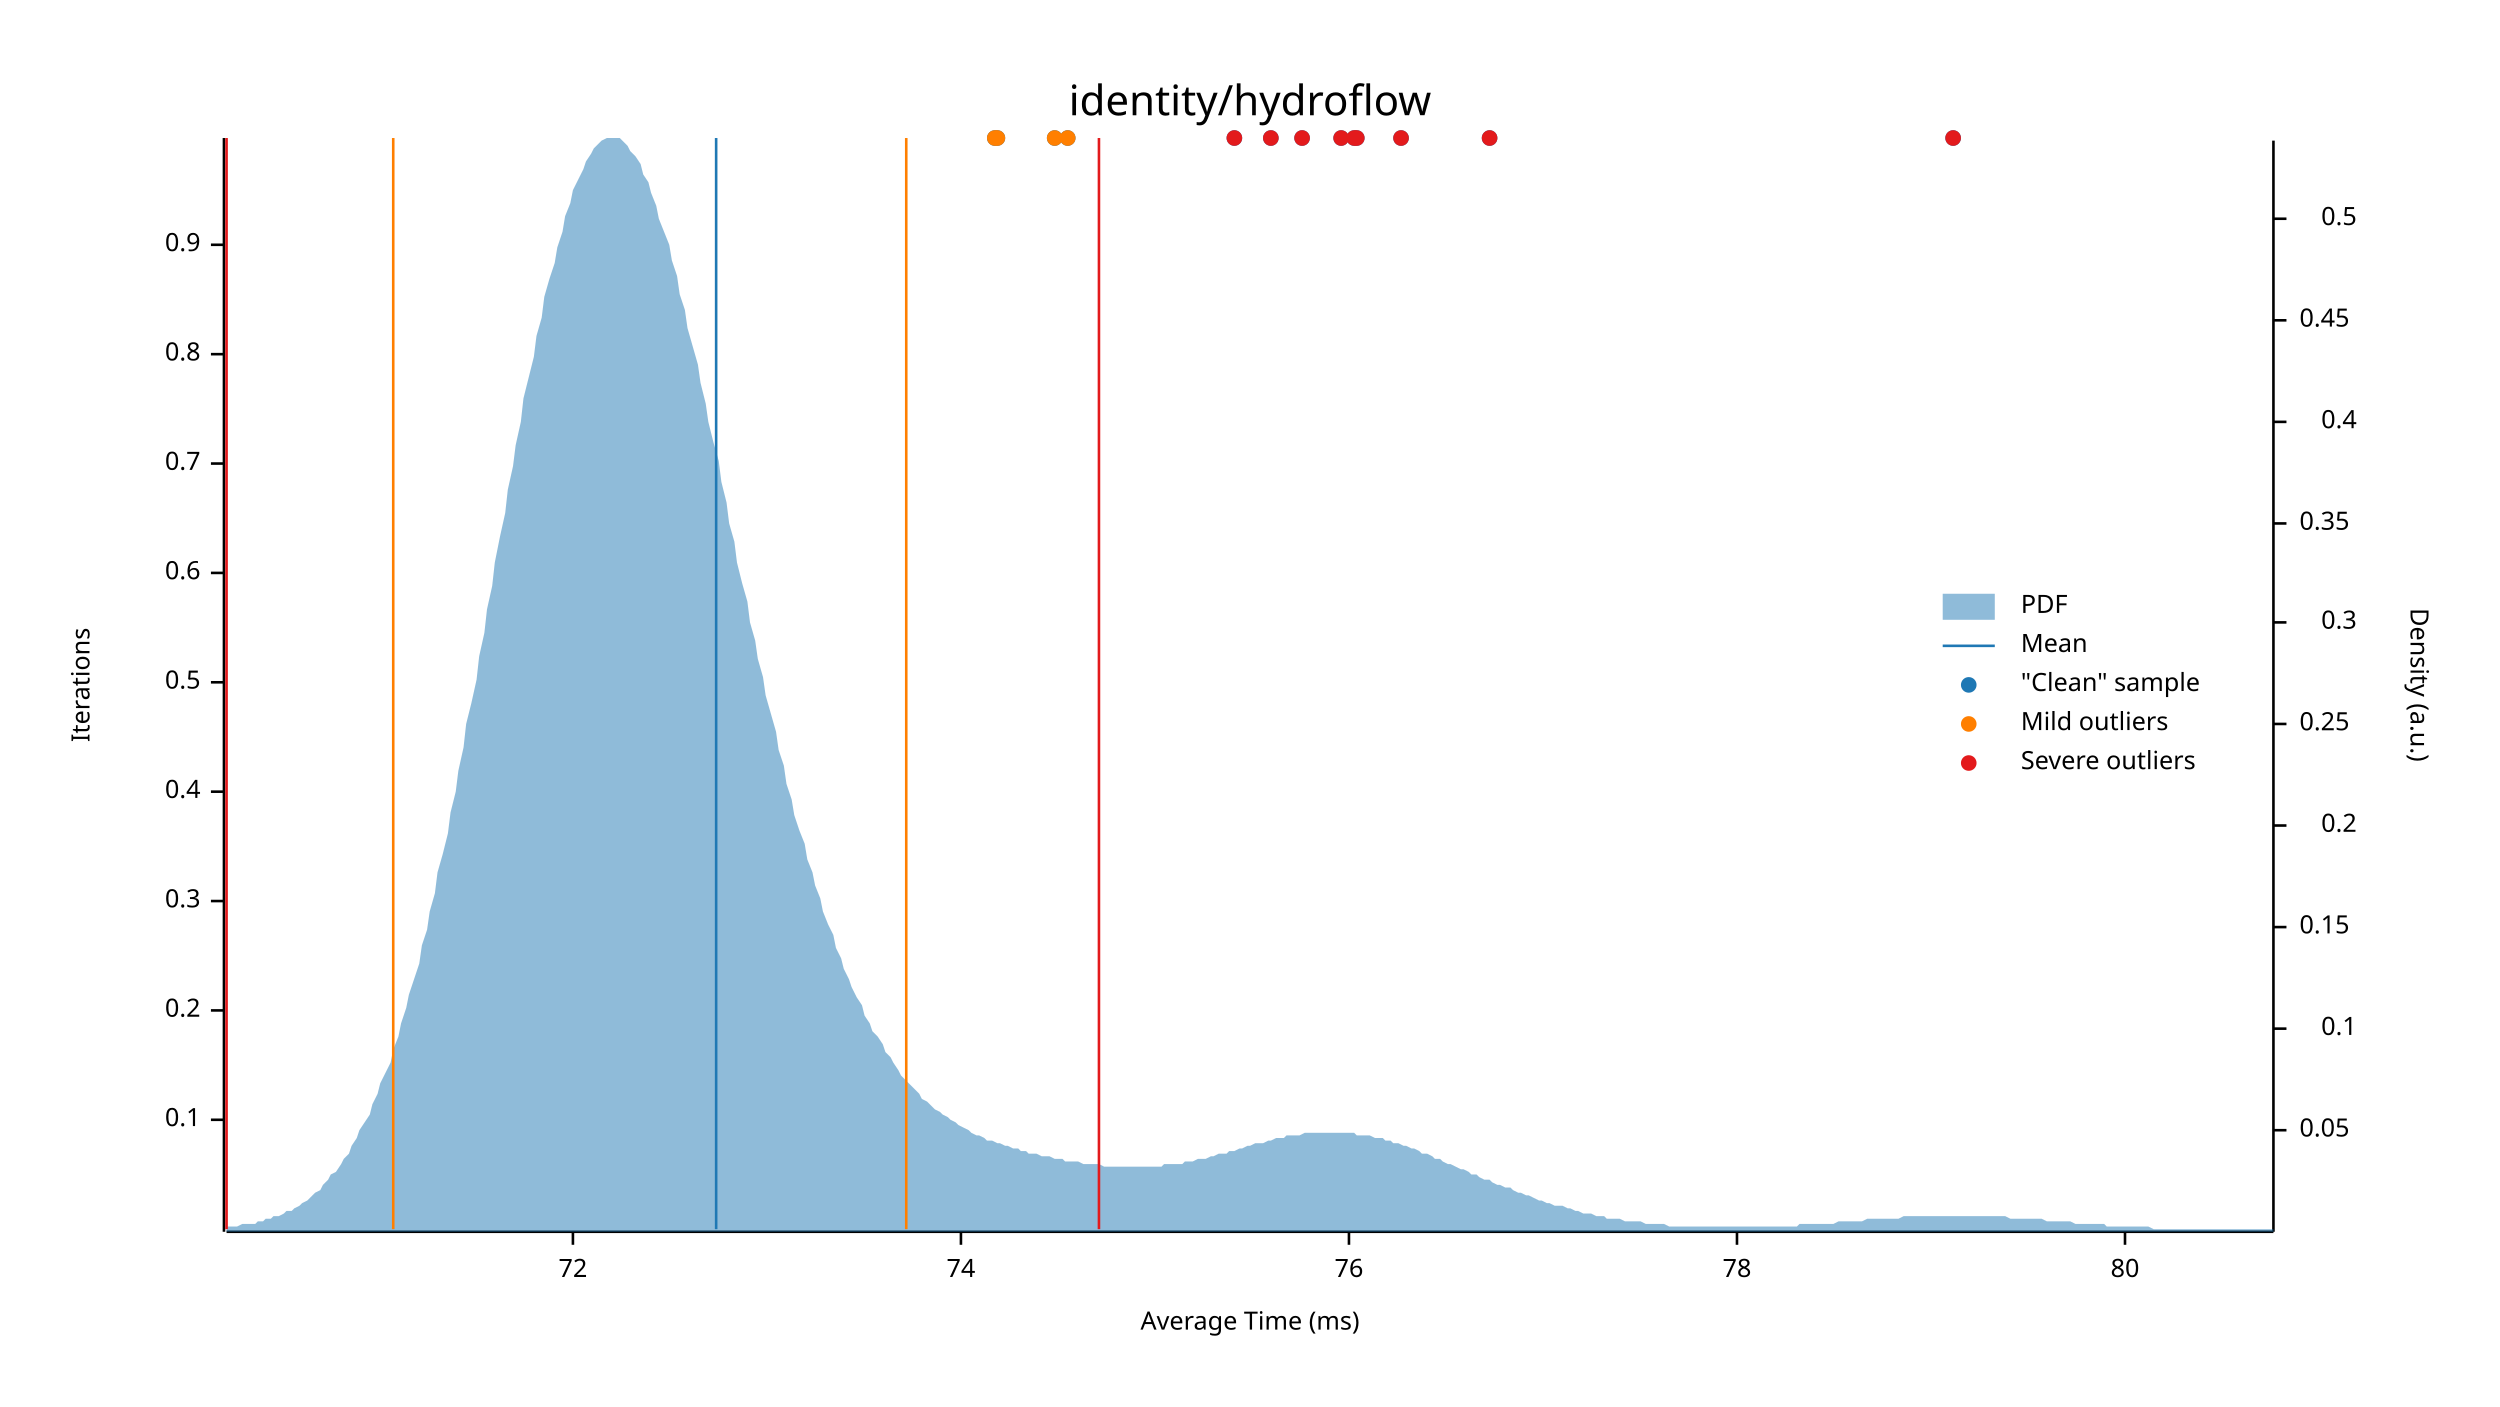
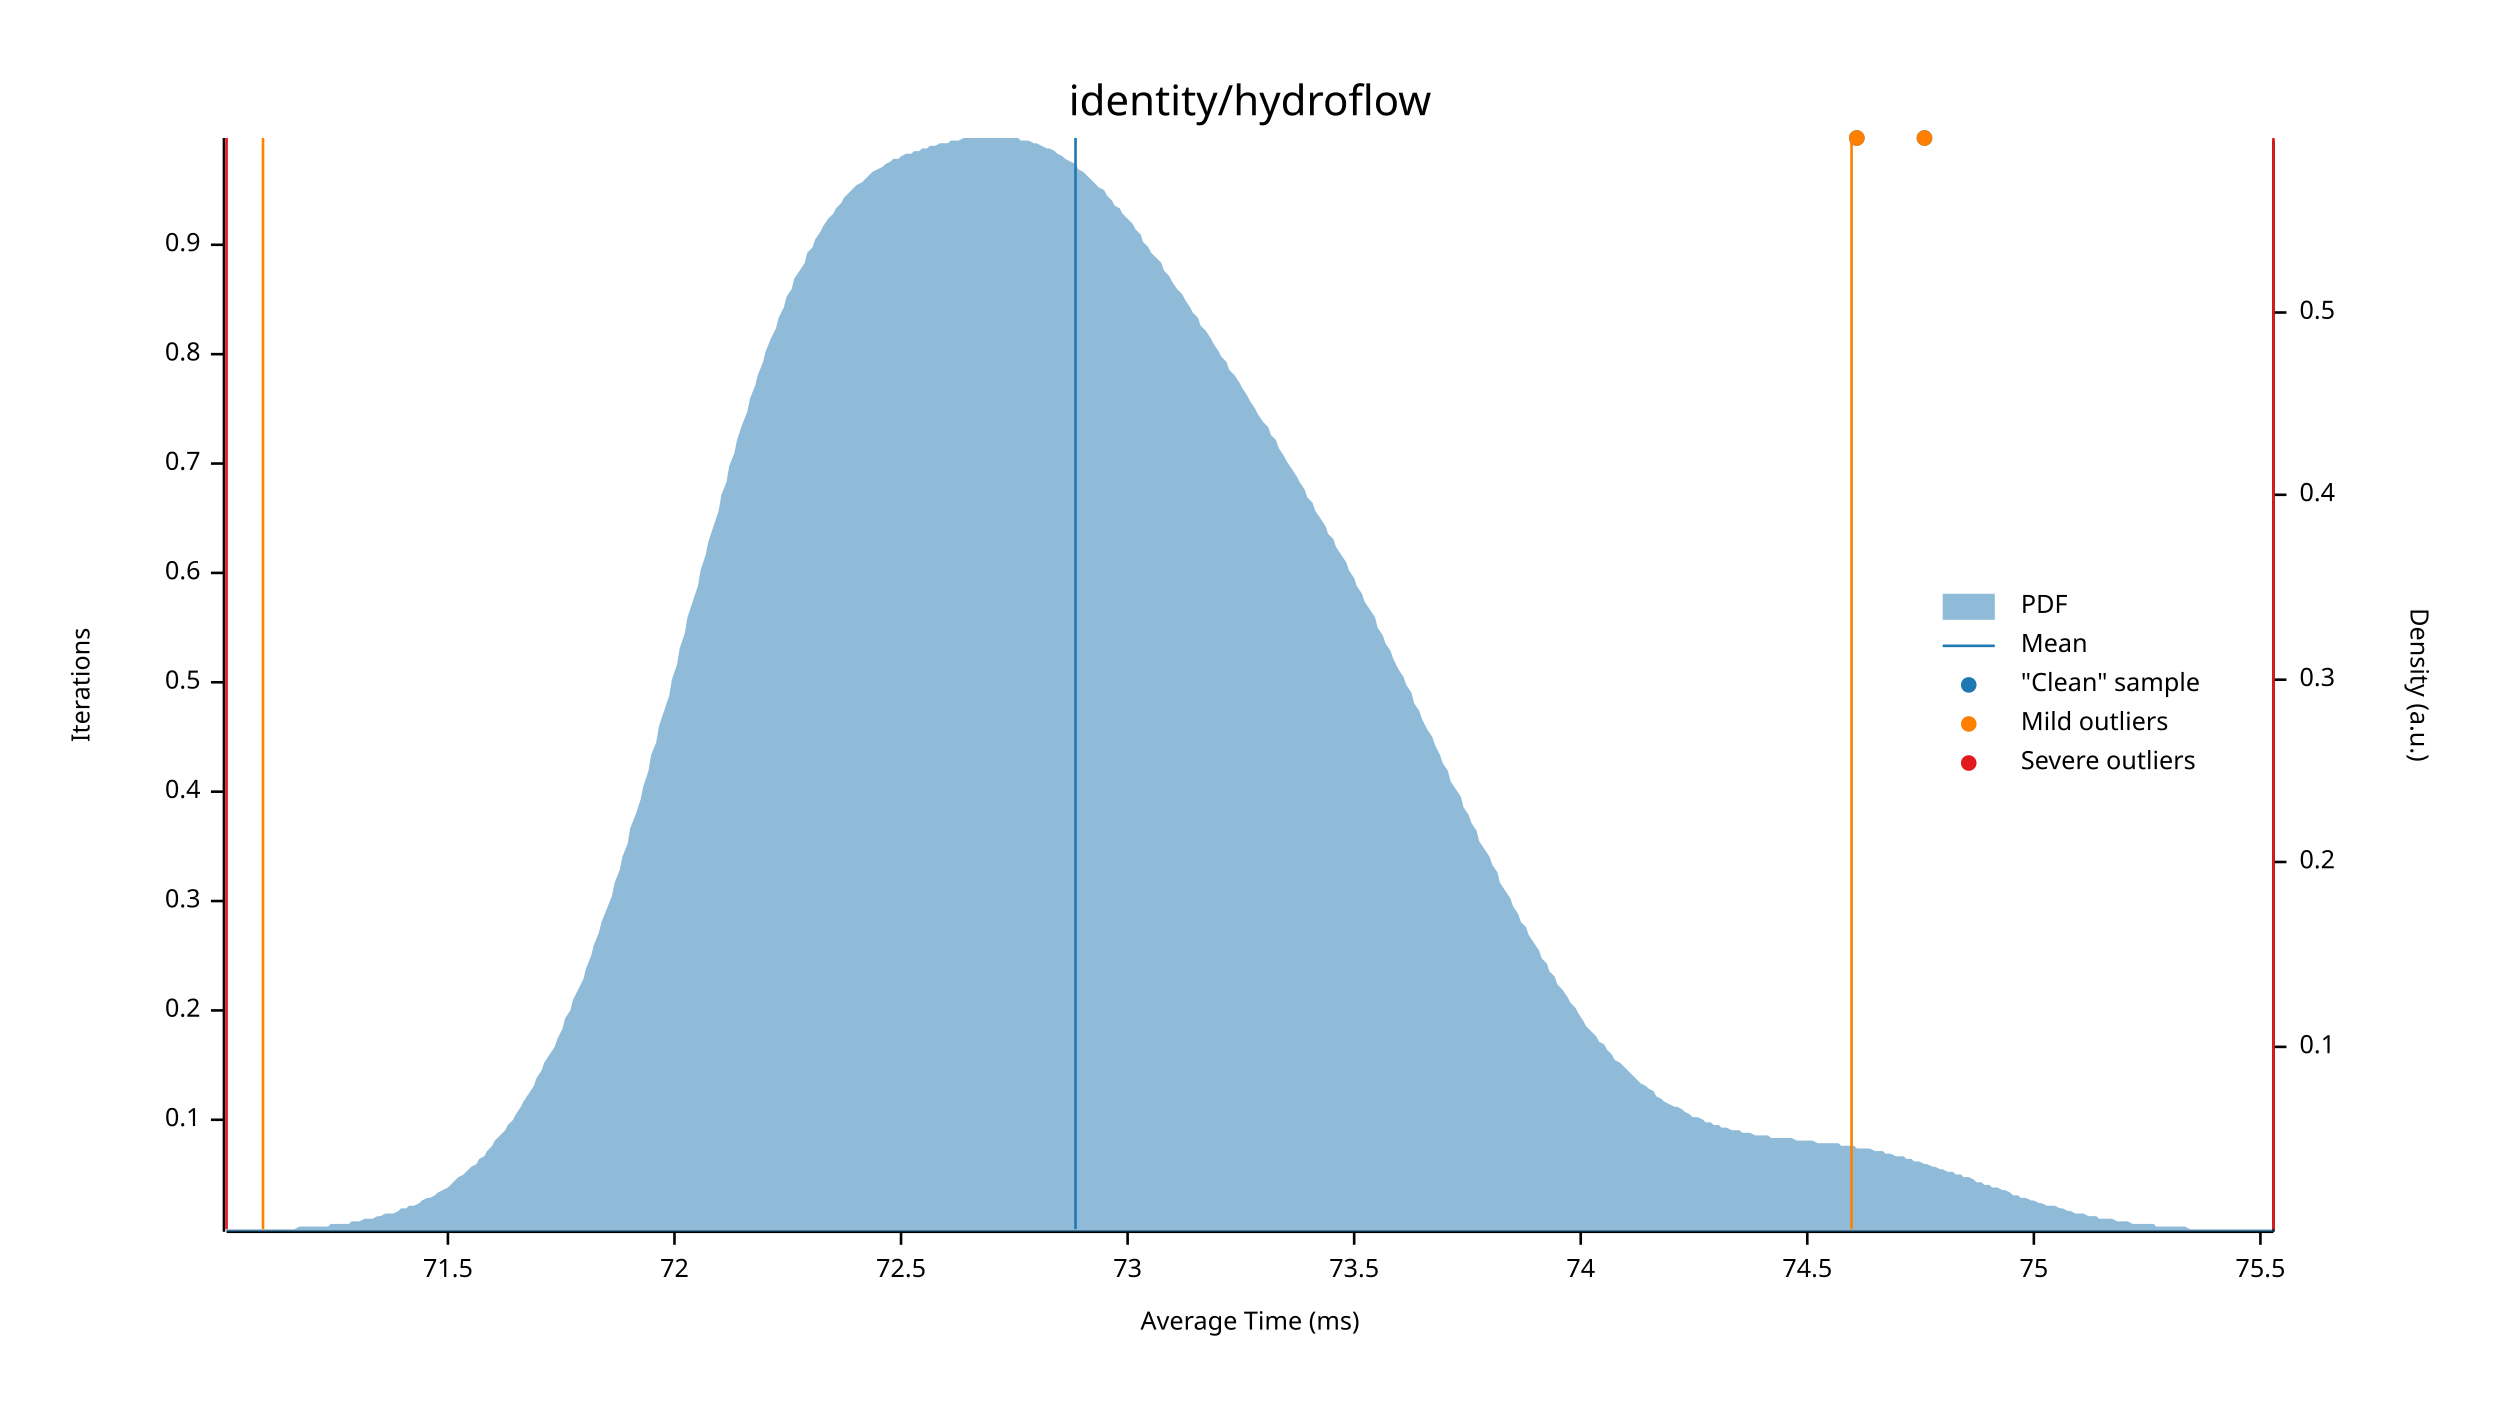
<svg xmlns="http://www.w3.org/2000/svg" width="960" height="540" viewBox="0 0 960 540">
  <text x="480" y="32" dy="0.76em" text-anchor="middle" font-family="sans-serif" font-size="16.129" opacity="1" fill="#000000">
identity/hydroflow
</text>
  <text x="27" y="263" dy="0.76em" text-anchor="middle" font-family="sans-serif" font-size="9.677" opacity="1" fill="#000000" transform="rotate(270, 27, 263)">
Iterations
</text>
  <text x="480" y="513" dy="-0.5ex" text-anchor="middle" font-family="sans-serif" font-size="9.677" opacity="1" fill="#000000">
Average Time (ms)
</text>
  <polyline fill="none" opacity="1" stroke="#000000" stroke-width="1" points="86,53 86,473 " />
  <text x="77" y="430" dy="0.5ex" text-anchor="end" font-family="sans-serif" font-size="9.677" opacity="1" fill="#000000">
0.1
</text>
  <polyline fill="none" opacity="1" stroke="#000000" stroke-width="1" points="81,430 86,430 " />
  <text x="77" y="388" dy="0.5ex" text-anchor="end" font-family="sans-serif" font-size="9.677" opacity="1" fill="#000000">
0.2
</text>
  <polyline fill="none" opacity="1" stroke="#000000" stroke-width="1" points="81,388 86,388 " />
  <text x="77" y="346" dy="0.5ex" text-anchor="end" font-family="sans-serif" font-size="9.677" opacity="1" fill="#000000">
0.3
</text>
  <polyline fill="none" opacity="1" stroke="#000000" stroke-width="1" points="81,346 86,346 " />
  <text x="77" y="304" dy="0.5ex" text-anchor="end" font-family="sans-serif" font-size="9.677" opacity="1" fill="#000000">
0.4
</text>
  <polyline fill="none" opacity="1" stroke="#000000" stroke-width="1" points="81,304 86,304 " />
  <text x="77" y="262" dy="0.5ex" text-anchor="end" font-family="sans-serif" font-size="9.677" opacity="1" fill="#000000">
0.5
</text>
  <polyline fill="none" opacity="1" stroke="#000000" stroke-width="1" points="81,262 86,262 " />
  <text x="77" y="220" dy="0.5ex" text-anchor="end" font-family="sans-serif" font-size="9.677" opacity="1" fill="#000000">
0.6
</text>
  <polyline fill="none" opacity="1" stroke="#000000" stroke-width="1" points="81,220 86,220 " />
  <text x="77" y="178" dy="0.5ex" text-anchor="end" font-family="sans-serif" font-size="9.677" opacity="1" fill="#000000">
0.7
</text>
  <polyline fill="none" opacity="1" stroke="#000000" stroke-width="1" points="81,178 86,178 " />
  <text x="77" y="136" dy="0.5ex" text-anchor="end" font-family="sans-serif" font-size="9.677" opacity="1" fill="#000000">
0.8
</text>
  <polyline fill="none" opacity="1" stroke="#000000" stroke-width="1" points="81,136 86,136 " />
  <text x="77" y="94" dy="0.5ex" text-anchor="end" font-family="sans-serif" font-size="9.677" opacity="1" fill="#000000">
0.9
</text>
  <polyline fill="none" opacity="1" stroke="#000000" stroke-width="1" points="81,94 86,94 " />
  <polyline fill="none" opacity="1" stroke="#000000" stroke-width="1" points="87,473 873,473 " />
-   <text x="220" y="483" dy="0.76em" text-anchor="middle" font-family="sans-serif" font-size="9.677" opacity="1" fill="#000000">
+   <text x="172" y="483" dy="0.76em" text-anchor="middle" font-family="sans-serif" font-size="9.677" opacity="1" fill="#000000">
+ 71.5
+ </text>
+   <polyline fill="none" opacity="1" stroke="#000000" stroke-width="1" points="172,473 172,478 " />
+   <text x="259" y="483" dy="0.76em" text-anchor="middle" font-family="sans-serif" font-size="9.677" opacity="1" fill="#000000">
72
</text>
-   <polyline fill="none" opacity="1" stroke="#000000" stroke-width="1" points="220,473 220,478 " />
-   <text x="369" y="483" dy="0.76em" text-anchor="middle" font-family="sans-serif" font-size="9.677" opacity="1" fill="#000000">
+   <polyline fill="none" opacity="1" stroke="#000000" stroke-width="1" points="259,473 259,478 " />
+   <text x="346" y="483" dy="0.76em" text-anchor="middle" font-family="sans-serif" font-size="9.677" opacity="1" fill="#000000">
+ 72.5
+ </text>
+   <polyline fill="none" opacity="1" stroke="#000000" stroke-width="1" points="346,473 346,478 " />
+   <text x="433" y="483" dy="0.76em" text-anchor="middle" font-family="sans-serif" font-size="9.677" opacity="1" fill="#000000">
+ 73
+ </text>
+   <polyline fill="none" opacity="1" stroke="#000000" stroke-width="1" points="433,473 433,478 " />
+   <text x="520" y="483" dy="0.76em" text-anchor="middle" font-family="sans-serif" font-size="9.677" opacity="1" fill="#000000">
+ 73.5
+ </text>
+   <polyline fill="none" opacity="1" stroke="#000000" stroke-width="1" points="520,473 520,478 " />
+   <text x="607" y="483" dy="0.76em" text-anchor="middle" font-family="sans-serif" font-size="9.677" opacity="1" fill="#000000">
74
</text>
-   <polyline fill="none" opacity="1" stroke="#000000" stroke-width="1" points="369,473 369,478 " />
-   <text x="518" y="483" dy="0.76em" text-anchor="middle" font-family="sans-serif" font-size="9.677" opacity="1" fill="#000000">
- 76
+   <polyline fill="none" opacity="1" stroke="#000000" stroke-width="1" points="607,473 607,478 " />
+   <text x="694" y="483" dy="0.76em" text-anchor="middle" font-family="sans-serif" font-size="9.677" opacity="1" fill="#000000">
+ 74.5
</text>
-   <polyline fill="none" opacity="1" stroke="#000000" stroke-width="1" points="518,473 518,478 " />
-   <text x="667" y="483" dy="0.76em" text-anchor="middle" font-family="sans-serif" font-size="9.677" opacity="1" fill="#000000">
- 78
+   <polyline fill="none" opacity="1" stroke="#000000" stroke-width="1" points="694,473 694,478 " />
+   <text x="781" y="483" dy="0.76em" text-anchor="middle" font-family="sans-serif" font-size="9.677" opacity="1" fill="#000000">
+ 75
</text>
-   <polyline fill="none" opacity="1" stroke="#000000" stroke-width="1" points="667,473 667,478 " />
-   <text x="816" y="483" dy="0.76em" text-anchor="middle" font-family="sans-serif" font-size="9.677" opacity="1" fill="#000000">
- 80
+   <polyline fill="none" opacity="1" stroke="#000000" stroke-width="1" points="781,473 781,478 " />
+   <text x="868" y="483" dy="0.76em" text-anchor="middle" font-family="sans-serif" font-size="9.677" opacity="1" fill="#000000">
+ 75.5
</text>
-   <polyline fill="none" opacity="1" stroke="#000000" stroke-width="1" points="816,473 816,478 " />
+   <polyline fill="none" opacity="1" stroke="#000000" stroke-width="1" points="868,473 868,478 " />
  <text x="933" y="263" dy="0.76em" text-anchor="middle" font-family="sans-serif" font-size="9.677" opacity="1" fill="#000000" transform="rotate(90, 933, 263)">
Density (a.u.)
</text>
  <polyline fill="none" opacity="1" stroke="#000000" stroke-width="1" points="873,54 873,473 " />
-   <text x="883" y="434" dy="0.5ex" text-anchor="start" font-family="sans-serif" font-size="9.677" opacity="1" fill="#000000">
- 0.05
- </text>
-   <polyline fill="none" opacity="1" stroke="#000000" stroke-width="1" points="873,434 878,434 " />
-   <text x="905" y="395" dy="0.5ex" text-anchor="end" font-family="sans-serif" font-size="9.677" opacity="1" fill="#000000">
+   <text x="883" y="402" dy="0.5ex" text-anchor="start" font-family="sans-serif" font-size="9.677" opacity="1" fill="#000000">
0.1
</text>
-   <polyline fill="none" opacity="1" stroke="#000000" stroke-width="1" points="873,395 878,395 " />
-   <text x="883" y="356" dy="0.5ex" text-anchor="start" font-family="sans-serif" font-size="9.677" opacity="1" fill="#000000">
- 0.15
- </text>
-   <polyline fill="none" opacity="1" stroke="#000000" stroke-width="1" points="873,356 878,356 " />
-   <text x="905" y="317" dy="0.5ex" text-anchor="end" font-family="sans-serif" font-size="9.677" opacity="1" fill="#000000">
+   <polyline fill="none" opacity="1" stroke="#000000" stroke-width="1" points="873,402 878,402 " />
+   <text x="883" y="331" dy="0.5ex" text-anchor="start" font-family="sans-serif" font-size="9.677" opacity="1" fill="#000000">
0.2
</text>
-   <polyline fill="none" opacity="1" stroke="#000000" stroke-width="1" points="873,317 878,317 " />
-   <text x="883" y="278" dy="0.5ex" text-anchor="start" font-family="sans-serif" font-size="9.677" opacity="1" fill="#000000">
- 0.25
- </text>
-   <polyline fill="none" opacity="1" stroke="#000000" stroke-width="1" points="873,278 878,278 " />
-   <text x="905" y="239" dy="0.5ex" text-anchor="end" font-family="sans-serif" font-size="9.677" opacity="1" fill="#000000">
+   <polyline fill="none" opacity="1" stroke="#000000" stroke-width="1" points="873,331 878,331 " />
+   <text x="883" y="261" dy="0.5ex" text-anchor="start" font-family="sans-serif" font-size="9.677" opacity="1" fill="#000000">
0.3
</text>
-   <polyline fill="none" opacity="1" stroke="#000000" stroke-width="1" points="873,239 878,239 " />
-   <text x="883" y="201" dy="0.5ex" text-anchor="start" font-family="sans-serif" font-size="9.677" opacity="1" fill="#000000">
- 0.35
- </text>
-   <polyline fill="none" opacity="1" stroke="#000000" stroke-width="1" points="873,201 878,201 " />
-   <text x="905" y="162" dy="0.5ex" text-anchor="end" font-family="sans-serif" font-size="9.677" opacity="1" fill="#000000">
+   <polyline fill="none" opacity="1" stroke="#000000" stroke-width="1" points="873,261 878,261 " />
+   <text x="883" y="190" dy="0.5ex" text-anchor="start" font-family="sans-serif" font-size="9.677" opacity="1" fill="#000000">
0.4
</text>
-   <polyline fill="none" opacity="1" stroke="#000000" stroke-width="1" points="873,162 878,162 " />
-   <text x="883" y="123" dy="0.5ex" text-anchor="start" font-family="sans-serif" font-size="9.677" opacity="1" fill="#000000">
- 0.45
- </text>
-   <polyline fill="none" opacity="1" stroke="#000000" stroke-width="1" points="873,123 878,123 " />
-   <text x="905" y="84" dy="0.5ex" text-anchor="end" font-family="sans-serif" font-size="9.677" opacity="1" fill="#000000">
+   <polyline fill="none" opacity="1" stroke="#000000" stroke-width="1" points="873,190 878,190 " />
+   <text x="883" y="120" dy="0.5ex" text-anchor="start" font-family="sans-serif" font-size="9.677" opacity="1" fill="#000000">
0.5
</text>
-   <polyline fill="none" opacity="1" stroke="#000000" stroke-width="1" points="873,84 878,84 " />
-   <polygon opacity="0.5" fill="#1F78B4" points="87,471 88,471 90,471 91,471 93,470 94,470 96,470 98,470 99,469 101,469 102,468 104,468 105,467 107,467 109,466 110,465 112,465 113,464 115,463 116,462 118,461 120,459 121,458 123,457 124,455 126,453 127,451 129,450 131,447 132,445 134,443 135,440 137,437 138,434 140,431 142,428 143,424 145,420 146,416 148,412 150,408 151,403 153,398 154,393 156,387 157,382 159,376 161,370 162,363 164,357 165,350 167,343 168,335 170,328 172,320 173,312 175,304 176,296 178,287 179,278 181,270 183,261 184,252 186,243 187,234 189,225 190,216 192,206 194,197 195,188 197,179 198,171 200,162 201,153 203,145 205,137 206,129 208,122 209,114 211,107 213,101 214,95 216,89 217,83 219,78 220,73 222,69 224,65 225,62 227,59 228,57 230,55 231,54 233,53 235,53 236,53 238,53 239,54 241,56 242,58 244,60 246,63 247,67 249,70 250,74 252,79 253,84 255,89 257,94 258,100 260,106 261,113 263,119 264,126 266,133 268,140 269,147 271,155 272,162 274,170 276,177 277,185 279,193 280,201 282,208 283,216 285,224 287,231 288,239 290,246 291,253 293,260 294,267 296,274 298,281 299,288 301,294 302,301 304,307 305,313 307,319 309,324 310,330 312,335 313,340 315,345 316,350 318,355 320,359 321,364 323,368 324,372 326,376 327,379 329,383 331,386 332,390 334,393 335,396 337,398 339,401 340,404 342,406 343,408 345,411 346,413 348,415 350,417 351,418 353,420 354,422 356,423 357,424 359,426 361,427 362,428 364,429 365,430 367,431 368,432 370,433 372,434 373,435 375,436 376,436 378,437 379,438 381,438 383,439 384,439 386,440 387,440 389,441 391,441 392,442 394,442 395,443 397,443 398,443 400,444 402,444 403,444 405,445 406,445 408,445 409,446 411,446 413,446 414,446 416,447 417,447 419,447 420,447 422,447 424,448 425,448 427,448 428,448 430,448 431,448 433,448 435,448 436,448 438,448 439,448 441,448 442,448 444,448 446,448 447,447 449,447 450,447 452,447 454,447 455,446 457,446 458,446 460,445 461,445 463,445 465,444 466,444 468,443 469,443 471,443 472,442 474,442 476,441 477,441 479,440 480,440 482,439 483,439 485,439 487,438 488,438 490,437 491,437 493,437 494,436 496,436 498,436 499,436 501,435 502,435 504,435 505,435 507,435 509,435 510,435 512,435 513,435 515,435 517,435 518,435 520,435 521,436 523,436 524,436 526,436 528,437 529,437 531,437 532,438 534,438 535,439 537,439 539,440 540,440 542,441 543,441 545,442 546,443 548,443 550,444 551,445 553,445 554,446 556,447 557,447 559,448 561,449 562,449 564,450 565,451 567,451 568,452 570,453 572,453 573,454 575,455 576,455 578,456 580,456 581,457 583,458 584,458 586,459 587,459 589,460 591,461 592,461 594,462 595,462 597,463 598,463 600,463 602,464 603,464 605,465 606,465 608,466 609,466 611,466 613,467 614,467 616,467 617,468 619,468 620,468 622,468 624,469 625,469 627,469 628,469 630,469 632,470 633,470 635,470 636,470 638,470 639,470 641,471 643,471 644,471 646,471 647,471 649,471 650,471 652,471 654,471 655,471 657,471 658,471 660,471 661,471 663,471 665,471 666,471 668,471 669,471 671,471 672,471 674,471 676,471 677,471 679,471 680,471 682,471 683,471 685,471 687,471 688,471 690,471 691,470 693,470 695,470 696,470 698,470 699,470 701,470 702,470 704,470 706,469 707,469 709,469 710,469 712,469 713,469 715,469 717,468 718,468 720,468 721,468 723,468 724,468 726,468 728,468 729,468 731,467 732,467 734,467 735,467 737,467 739,467 740,467 742,467 743,467 745,467 746,467 748,467 750,467 751,467 753,467 754,467 756,467 758,467 759,467 761,467 762,467 764,467 765,467 767,467 769,467 770,467 772,468 773,468 775,468 776,468 778,468 780,468 781,468 783,468 784,468 786,469 787,469 789,469 791,469 792,469 794,469 795,469 797,470 798,470 800,470 802,470 803,470 805,470 806,470 808,470 809,471 811,471 813,471 814,471 816,471 817,471 819,471 821,471 822,471 824,471 825,471 827,472 828,472 830,472 832,472 833,472 835,472 836,472 838,472 839,472 841,472 843,472 844,472 846,472 847,472 849,472 850,472 852,472 854,472 855,472 857,472 858,472 860,472 861,472 863,472 865,472 866,472 868,472 869,472 871,472 873,472 873,473 87,473 " />
-   <polyline fill="none" opacity="1" stroke="#1F78B4" stroke-width="1" points="275,472 275,53 " />
-   <polyline fill="none" opacity="1" stroke="#FF7F00" stroke-width="1" points="151,472 151,53 " />
-   <polyline fill="none" opacity="1" stroke="#FF7F00" stroke-width="1" points="348,472 348,53 " />
+   <polyline fill="none" opacity="1" stroke="#000000" stroke-width="1" points="873,120 878,120 " />
+   <polygon opacity="0.5" fill="#1F78B4" points="87,472 88,472 90,472 91,472 93,472 94,472 96,472 98,472 99,472 101,472 102,472 104,472 105,472 107,472 109,472 110,472 112,472 113,472 115,471 116,471 118,471 120,471 121,471 123,471 124,471 126,471 127,470 129,470 131,470 132,470 134,470 135,469 137,469 138,469 140,468 142,468 143,468 145,467 146,467 148,466 150,466 151,466 153,465 154,464 156,464 157,463 159,463 161,462 162,461 164,460 165,460 167,459 168,458 170,457 172,456 173,455 175,453 176,452 178,451 179,450 181,448 183,447 184,445 186,444 187,442 189,440 190,438 192,436 194,434 195,432 197,430 198,428 200,425 201,423 203,420 205,417 206,414 208,411 209,408 211,405 213,402 214,399 216,395 217,391 219,388 220,384 222,380 224,376 225,372 227,367 228,363 230,358 231,354 233,349 235,344 236,339 238,334 239,329 241,324 242,318 244,313 246,307 247,302 249,296 250,290 252,285 253,279 255,273 257,267 258,261 260,255 261,249 263,243 264,237 266,231 268,225 269,219 271,213 272,208 274,202 276,196 277,190 279,185 280,179 282,174 283,169 285,163 287,158 288,153 290,148 291,144 293,139 294,135 296,130 298,126 299,122 301,118 302,114 304,111 305,107 307,104 309,101 310,97 312,95 313,92 315,89 316,87 318,84 320,82 321,80 323,78 324,76 326,74 327,73 329,71 331,70 332,69 334,67 335,66 337,65 339,64 340,63 342,62 343,61 345,61 346,60 348,59 350,59 351,58 353,58 354,57 356,57 357,56 359,56 361,55 362,55 364,55 365,54 367,54 368,54 370,53 372,53 373,53 375,53 376,53 378,53 379,53 381,53 383,53 384,53 386,53 387,53 389,53 391,53 392,54 394,54 395,54 397,55 398,55 400,56 402,57 403,57 405,58 406,59 408,60 409,61 411,62 413,63 414,65 416,66 417,67 419,69 420,70 422,72 424,73 425,75 427,77 428,79 430,80 431,82 433,84 435,86 436,88 438,90 439,93 441,95 442,97 444,99 446,101 447,104 449,106 450,108 452,111 454,113 455,115 457,118 458,120 460,122 461,125 463,127 465,130 466,132 468,135 469,137 471,139 472,142 474,144 476,147 477,149 479,152 480,154 482,157 483,159 485,162 487,164 488,167 490,169 491,172 493,175 494,177 496,180 498,183 499,185 501,188 502,191 504,193 505,196 507,199 509,202 510,205 512,207 513,210 515,213 517,216 518,219 520,222 521,225 523,228 524,231 526,234 528,237 529,241 531,244 532,247 534,250 535,253 537,257 539,260 540,263 542,266 543,270 545,273 546,276 548,280 550,283 551,286 553,290 554,293 556,296 557,300 559,303 561,306 562,310 564,313 565,316 567,319 568,323 570,326 572,329 573,332 575,335 576,339 578,342 580,345 581,348 583,351 584,354 586,356 587,359 589,362 591,365 592,368 594,370 595,373 597,375 598,378 600,380 602,383 603,385 605,387 606,389 608,392 609,394 611,396 613,398 614,400 616,401 617,403 619,405 620,407 622,408 624,410 625,411 627,413 628,414 630,416 632,417 633,418 635,419 636,421 638,422 639,423 641,424 643,425 644,425 646,426 647,427 649,428 650,429 652,429 654,430 655,431 657,431 658,432 660,432 661,433 663,433 665,434 666,434 668,434 669,435 671,435 672,435 674,436 676,436 677,436 679,436 680,437 682,437 683,437 685,437 687,437 688,437 690,438 691,438 693,438 695,438 696,438 698,439 699,439 701,439 702,439 704,439 706,439 707,440 709,440 710,440 712,440 713,441 715,441 717,441 718,441 720,442 721,442 723,442 724,443 726,443 728,444 729,444 731,444 732,445 734,445 735,446 737,446 739,447 740,447 742,448 743,448 745,449 746,449 748,450 750,450 751,451 753,451 754,452 756,452 758,453 759,454 761,454 762,455 764,455 765,456 767,456 769,457 770,457 772,458 773,459 775,459 776,460 778,460 780,461 781,461 783,462 784,462 786,463 787,463 789,463 791,464 792,464 794,465 795,465 797,466 798,466 800,466 802,467 803,467 805,467 806,468 808,468 809,468 811,468 813,469 814,469 816,469 817,469 819,470 821,470 822,470 824,470 825,470 827,470 828,471 830,471 832,471 833,471 835,471 836,471 838,471 839,471 841,472 843,472 844,472 846,472 847,472 849,472 850,472 852,472 854,472 855,472 857,472 858,472 860,472 861,472 863,472 865,472 866,472 868,472 869,472 871,472 873,472 873,473 87,473 " />
+   <polyline fill="none" opacity="1" stroke="#1F78B4" stroke-width="1" points="413,472 413,53 " />
+   <polyline fill="none" opacity="1" stroke="#FF7F00" stroke-width="1" points="101,472 101,53 " />
+   <polyline fill="none" opacity="1" stroke="#FF7F00" stroke-width="1" points="711,472 711,53 " />
  <polyline fill="none" opacity="1" stroke="#E31A1C" stroke-width="1" points="87,472 87,53 " />
-   <polyline fill="none" opacity="1" stroke="#E31A1C" stroke-width="1" points="422,472 422,53 " />
-   <circle cx="405" cy="53" r="3" opacity="1" fill="#1F78B4" stroke="none" stroke-width="1" />
-   <circle cx="538" cy="53" r="3" opacity="1" fill="#1F78B4" stroke="none" stroke-width="1" />
-   <circle cx="521" cy="53" r="3" opacity="1" fill="#1F78B4" stroke="none" stroke-width="1" />
-   <circle cx="488" cy="53" r="3" opacity="1" fill="#1F78B4" stroke="none" stroke-width="1" />
-   <circle cx="410" cy="53" r="3" opacity="1" fill="#1F78B4" stroke="none" stroke-width="1" />
-   <circle cx="520" cy="53" r="3" opacity="1" fill="#1F78B4" stroke="none" stroke-width="1" />
-   <circle cx="515" cy="53" r="3" opacity="1" fill="#1F78B4" stroke="none" stroke-width="1" />
-   <circle cx="382" cy="53" r="3" opacity="1" fill="#1F78B4" stroke="none" stroke-width="1" />
-   <circle cx="500" cy="53" r="3" opacity="1" fill="#1F78B4" stroke="none" stroke-width="1" />
-   <circle cx="572" cy="53" r="3" opacity="1" fill="#1F78B4" stroke="none" stroke-width="1" />
-   <circle cx="383" cy="53" r="3" opacity="1" fill="#1F78B4" stroke="none" stroke-width="1" />
-   <circle cx="750" cy="53" r="3" opacity="1" fill="#1F78B4" stroke="none" stroke-width="1" />
-   <circle cx="474" cy="53" r="3" opacity="1" fill="#1F78B4" stroke="none" stroke-width="1" />
-   <circle cx="405" cy="53" r="3" opacity="1" fill="#FF7F00" stroke="none" stroke-width="1" />
-   <circle cx="410" cy="53" r="3" opacity="1" fill="#FF7F00" stroke="none" stroke-width="1" />
-   <circle cx="382" cy="53" r="3" opacity="1" fill="#FF7F00" stroke="none" stroke-width="1" />
-   <circle cx="383" cy="53" r="3" opacity="1" fill="#FF7F00" stroke="none" stroke-width="1" />
-   <circle cx="538" cy="53" r="3" opacity="1" fill="#E31A1C" stroke="none" stroke-width="1" />
-   <circle cx="521" cy="53" r="3" opacity="1" fill="#E31A1C" stroke="none" stroke-width="1" />
-   <circle cx="488" cy="53" r="3" opacity="1" fill="#E31A1C" stroke="none" stroke-width="1" />
-   <circle cx="520" cy="53" r="3" opacity="1" fill="#E31A1C" stroke="none" stroke-width="1" />
-   <circle cx="515" cy="53" r="3" opacity="1" fill="#E31A1C" stroke="none" stroke-width="1" />
-   <circle cx="500" cy="53" r="3" opacity="1" fill="#E31A1C" stroke="none" stroke-width="1" />
-   <circle cx="572" cy="53" r="3" opacity="1" fill="#E31A1C" stroke="none" stroke-width="1" />
-   <circle cx="750" cy="53" r="3" opacity="1" fill="#E31A1C" stroke="none" stroke-width="1" />
-   <circle cx="474" cy="53" r="3" opacity="1" fill="#E31A1C" stroke="none" stroke-width="1" />
+   <polyline fill="none" opacity="1" stroke="#E31A1C" stroke-width="1" points="873,472 873,53 " />
+   <circle cx="713" cy="53" r="3" opacity="1" fill="#1F78B4" stroke="none" stroke-width="1" />
+   <circle cx="739" cy="53" r="3" opacity="1" fill="#1F78B4" stroke="none" stroke-width="1" />
+   <circle cx="713" cy="53" r="3" opacity="1" fill="#FF7F00" stroke="none" stroke-width="1" />
+   <circle cx="739" cy="53" r="3" opacity="1" fill="#FF7F00" stroke="none" stroke-width="1" />
  <text x="776" y="228" dy="0.76em" text-anchor="start" font-family="sans-serif" font-size="9.677" opacity="1" fill="#000000">
PDF
</text>
  <text x="776" y="243" dy="0.76em" text-anchor="start" font-family="sans-serif" font-size="9.677" opacity="1" fill="#000000">
Mean
</text>
  <text x="776" y="258" dy="0.76em" text-anchor="start" font-family="sans-serif" font-size="9.677" opacity="1" fill="#000000">
"Clean" sample
</text>
  <text x="776" y="273" dy="0.76em" text-anchor="start" font-family="sans-serif" font-size="9.677" opacity="1" fill="#000000">
Mild outliers
</text>
  <text x="776" y="288" dy="0.76em" text-anchor="start" font-family="sans-serif" font-size="9.677" opacity="1" fill="#000000">
Severe outliers
</text>
  <rect x="746" y="228" width="20" height="10" opacity="0.5" fill="#1F78B4" stroke="none" />
  <polyline fill="none" opacity="1" stroke="#1F78B4" stroke-width="1" points="746,248 766,248 " />
  <circle cx="756" cy="263" r="3" opacity="1" fill="#1F78B4" stroke="none" stroke-width="1" />
  <circle cx="756" cy="278" r="3" opacity="1" fill="#FF7F00" stroke="none" stroke-width="1" />
  <circle cx="756" cy="293" r="3" opacity="1" fill="#E31A1C" stroke="none" stroke-width="1" />
</svg>
